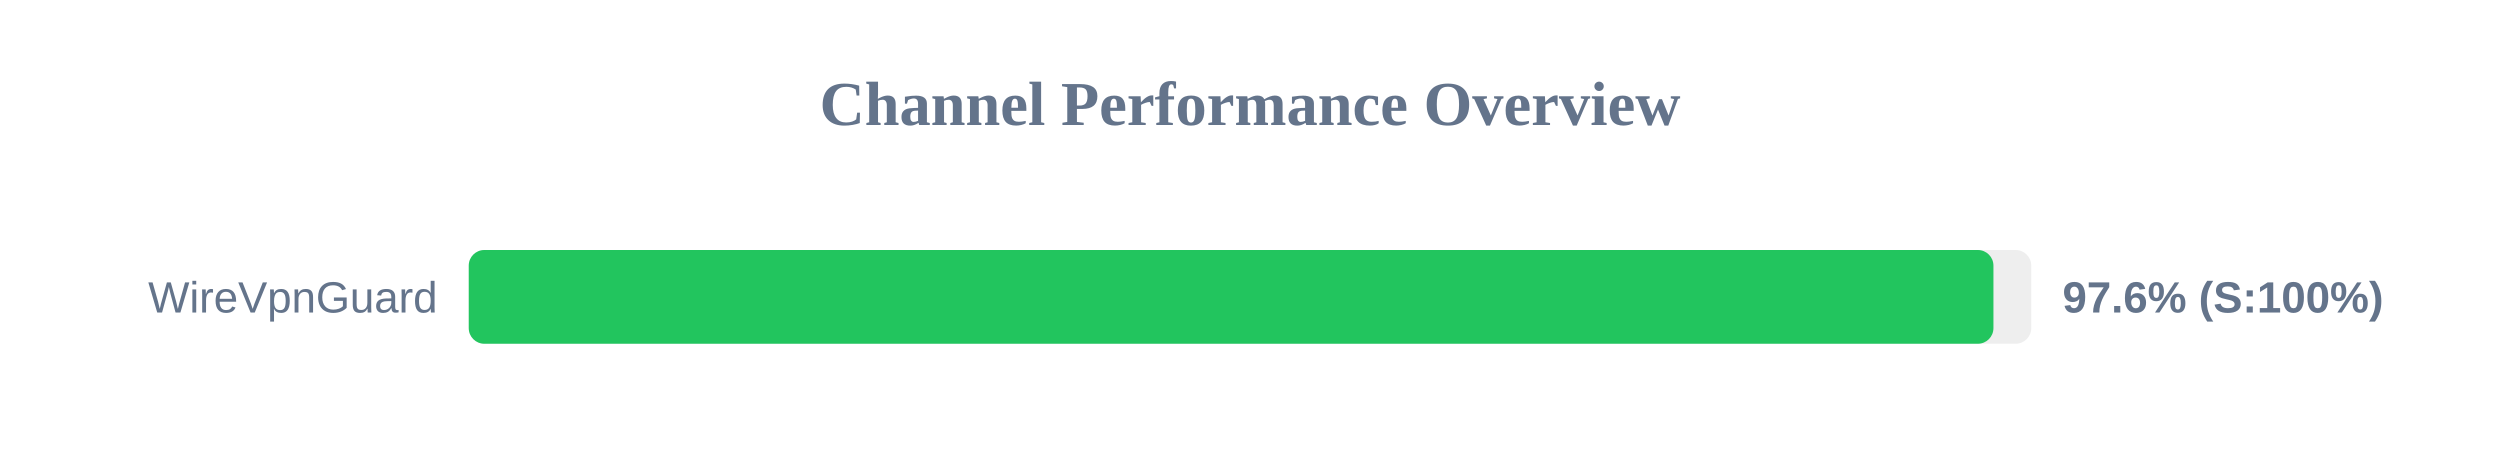
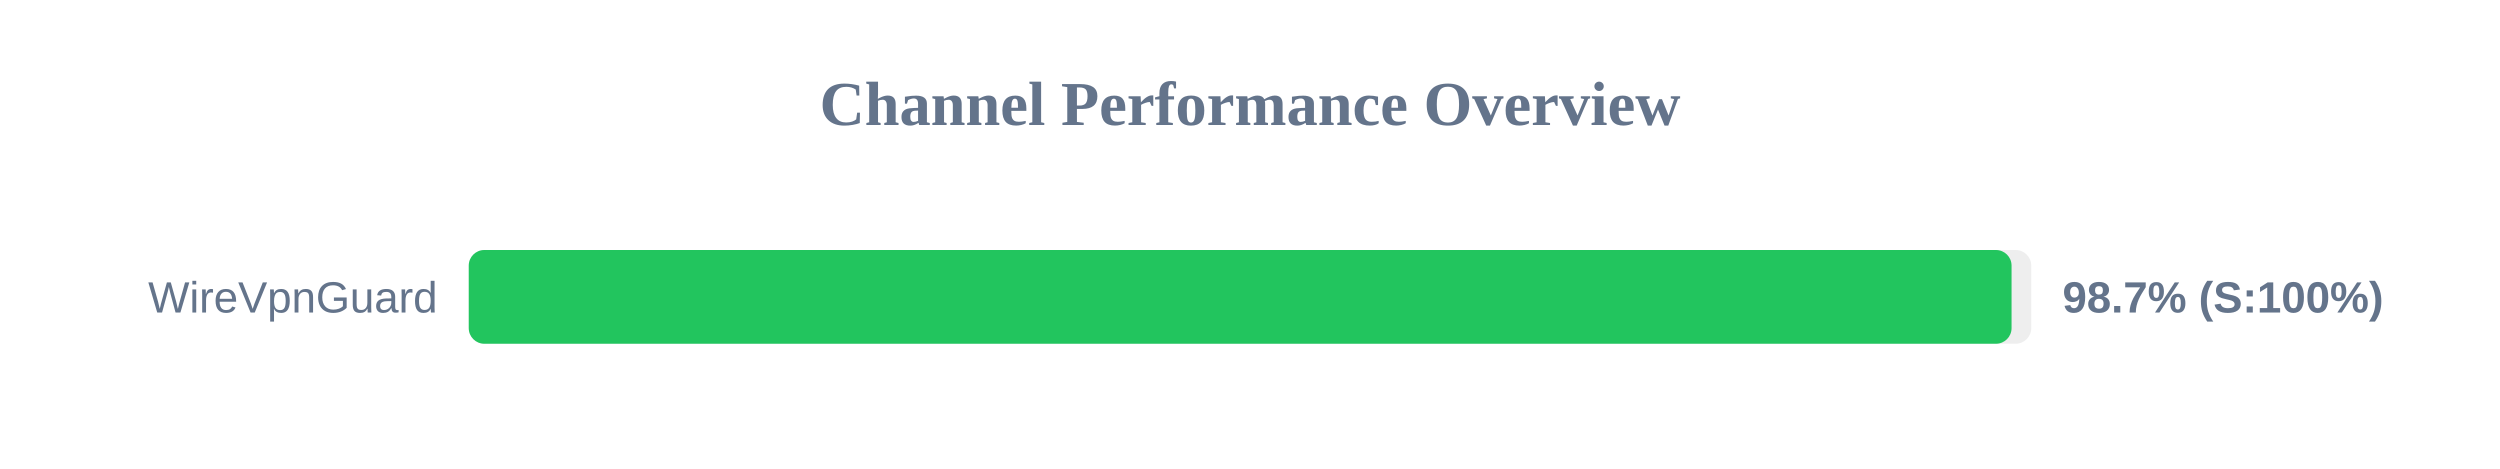
<svg xmlns="http://www.w3.org/2000/svg" width="800" height="150" version="1.1">
  <style>
        .row { font: 14px Arial; fill: #64748b; }
        .score { font: bold 14px Arial; fill: #64748b; }
    </style>
  <text x="400" y="40" text-anchor="middle" font-size="20px" font-weight="bold" fill="#64748b">Channel Performance Overview</text>
  <rect x="150" y="80" width="500" height="30" fill="#eee" rx="5" />
-   <rect x="150" y="80" width="487.9" height="30" fill="#22c55e" rx="5" />
+   <rect x="150" y="80" width="493.7" height="30" fill="#22c55e" rx="5" />
  <text x="140" y="100" text-anchor="end" class="row">WireVpnGuard</text>
-   <text x="660" y="100" text-anchor="start" class="score">97.6% (S:100%)</text>
+   <text x="660" y="100" text-anchor="start" class="score">98.7% (S:100%)</text>
</svg>
